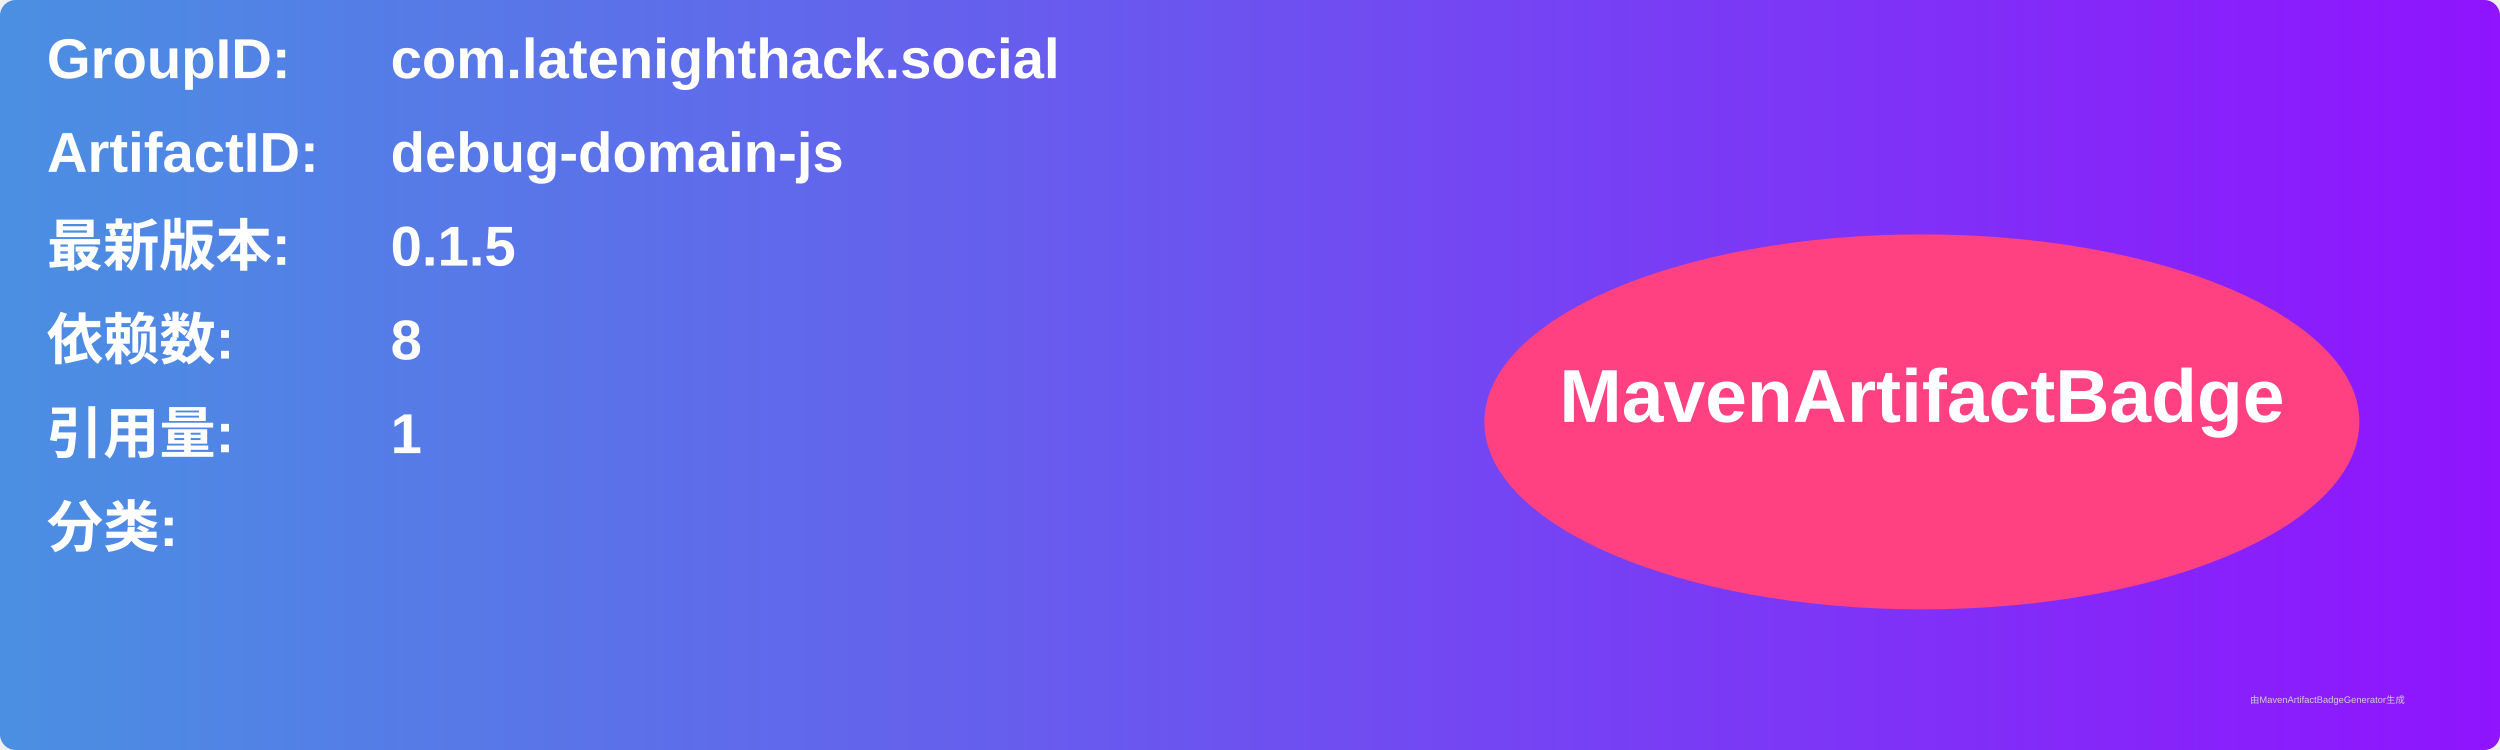
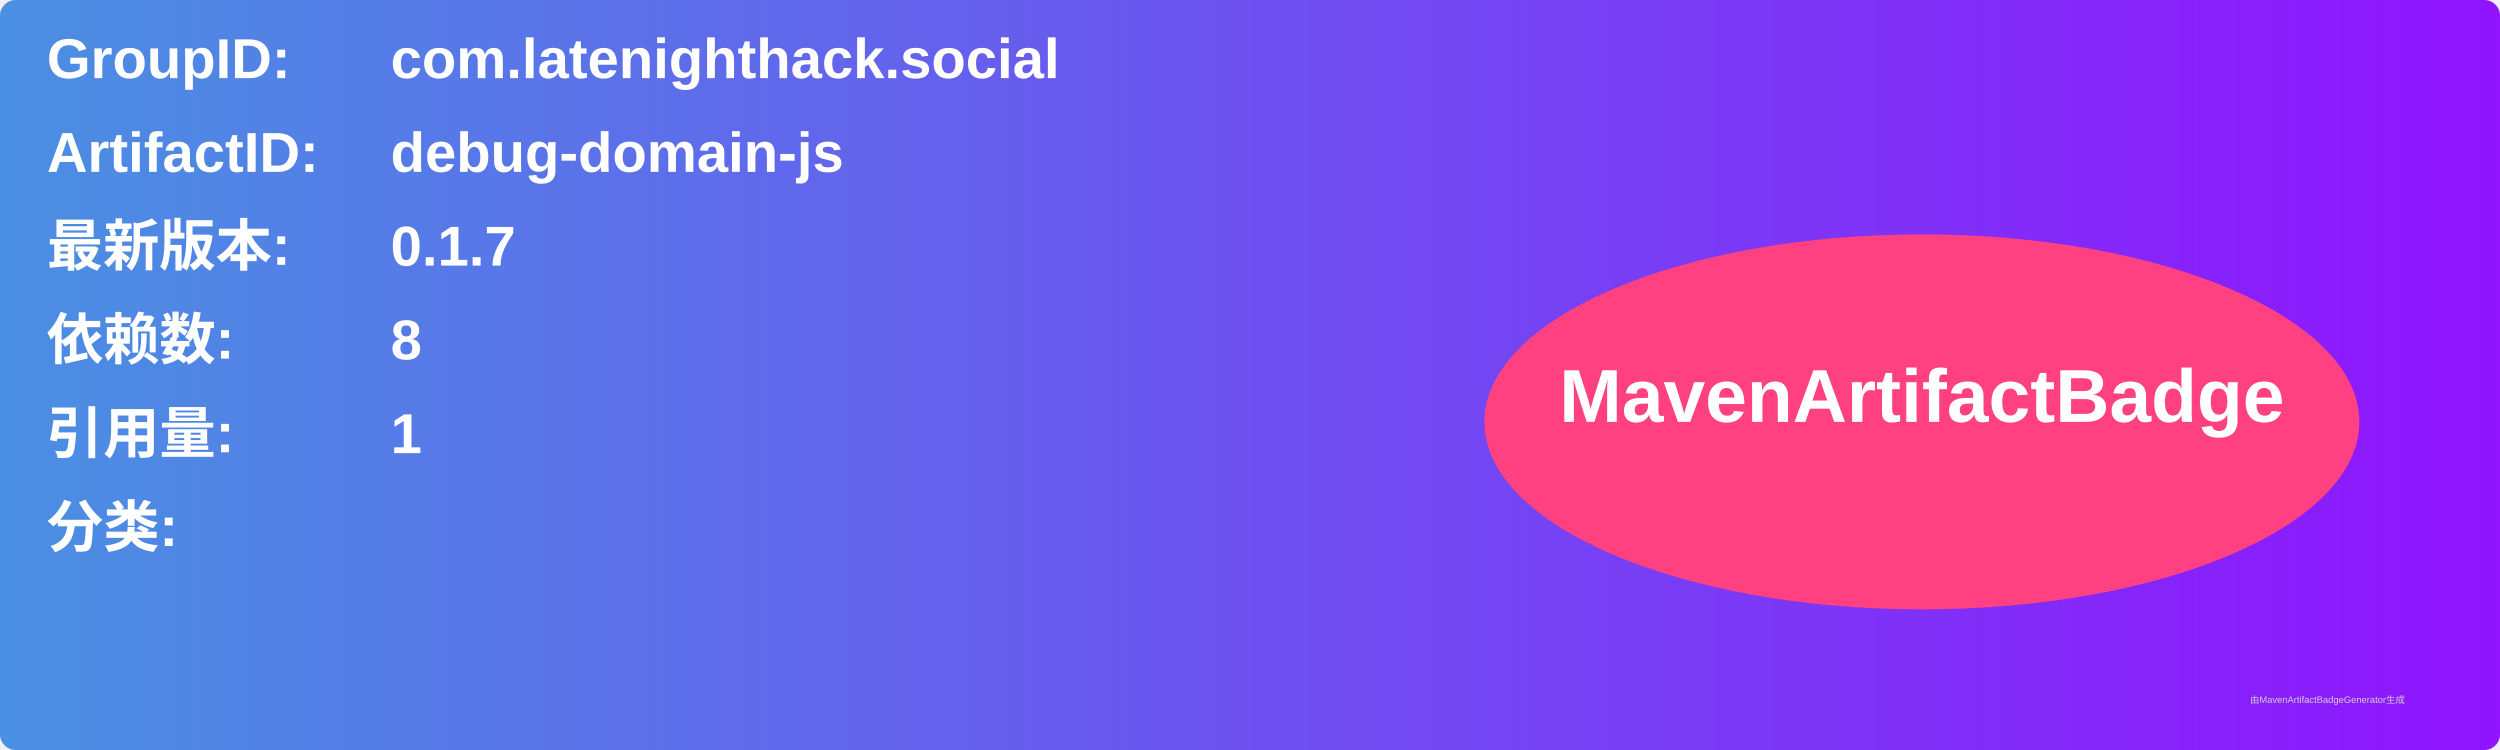
<svg xmlns="http://www.w3.org/2000/svg" width="800" height="240" viewBox="0 0 800 240">
  <linearGradient id="grad" x1="0%" y1="0%" x2="100%" y2="0%">
    <stop offset="0%" stop-color="#4a90e2" />
    <stop offset="100%" stop-color="#9013fe" />
  </linearGradient>
  <rect width="100%" height="100%" rx="5" ry="5" fill="url(#grad)" />
  <g transform="translate(15, 15)">
    <text x="0" y="10" font-family="Arial" font-size="18" fill="white" font-weight="bold" width="260">GroupID:</text>
    <text x="110" y="10" font-family="Arial" font-size="18" fill="white" font-weight="bold" width="460">com.latenighthack.social</text>
    <text x="0" y="40" font-family="Arial" font-size="18" fill="white" font-weight="bold" width="260">ArtifactID:</text>
    <text x="110" y="40" font-family="Arial" font-size="18" fill="white" font-weight="bold" width="460">debug-domain-js</text>
    <text x="0" y="70" font-family="Arial" font-size="18" fill="white" font-weight="bold">最新版本:</text>
    <text x="110" y="70" font-family="Arial" font-size="18" fill="white" font-weight="bold">
-       <tspan font-weight="bold">0.1.5</tspan>
+       <tspan font-weight="bold">0.1.7</tspan>
    </text>
    <text x="0" y="100" font-family="Arial" font-size="18" fill="white" font-weight="bold">依赖数: </text>
    <text x="110" y="100" font-family="Arial" font-size="18" fill="white">
      <tspan font-weight="bold">8</tspan>
    </text>
    <text x="0" y="130" font-family="Arial" font-size="18" fill="white" font-weight="bold">引用量: </text>
    <text x="110" y="130" font-family="Arial" font-size="18" fill="white">
      <tspan font-weight="bold">1</tspan>
    </text>
    <text x="0" y="160" font-family="Arial" font-size="18" fill="white" font-weight="bold">分类:</text>
    <text x="10" y="190" font-family="Arial" font-size="10" fill="white">
      <tspan font-weight="bold" />
    </text>
    <ellipse cx="600" cy="120" rx="140" ry="60" fill="#ff4081" />
    <text x="600" y="120" text-anchor="middle" font-family="Arial" font-size="24" fill="white" font-weight="bold">MavenArtifactBadge</text>
  </g>
  <text x="720" y="225" font-family="Arial" font-size="3" fill="#d0d0d0">由MavenArtifactBadgeGenerator生成</text>
</svg>
